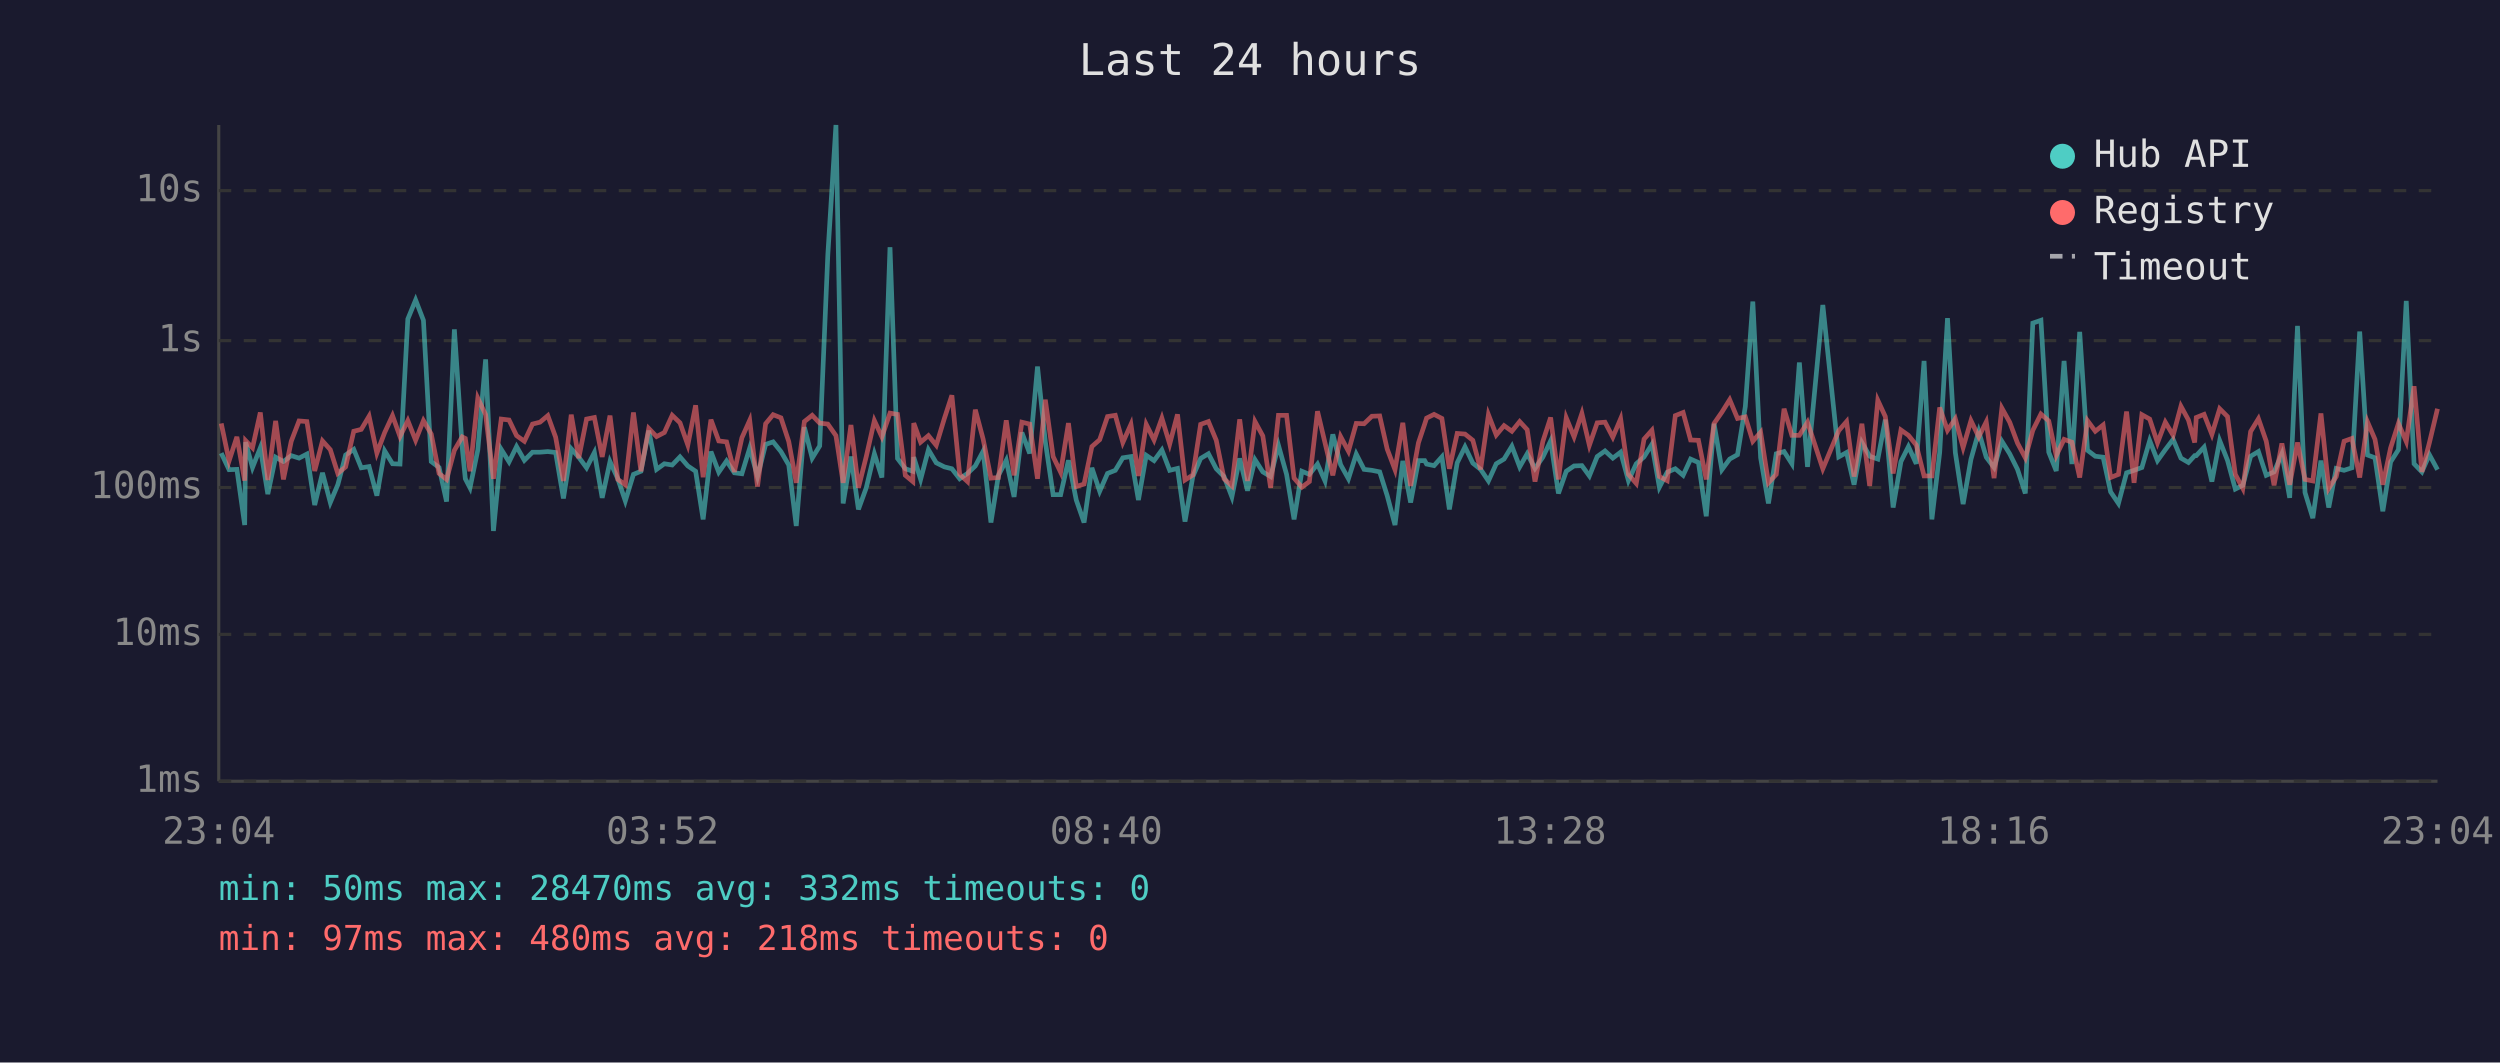
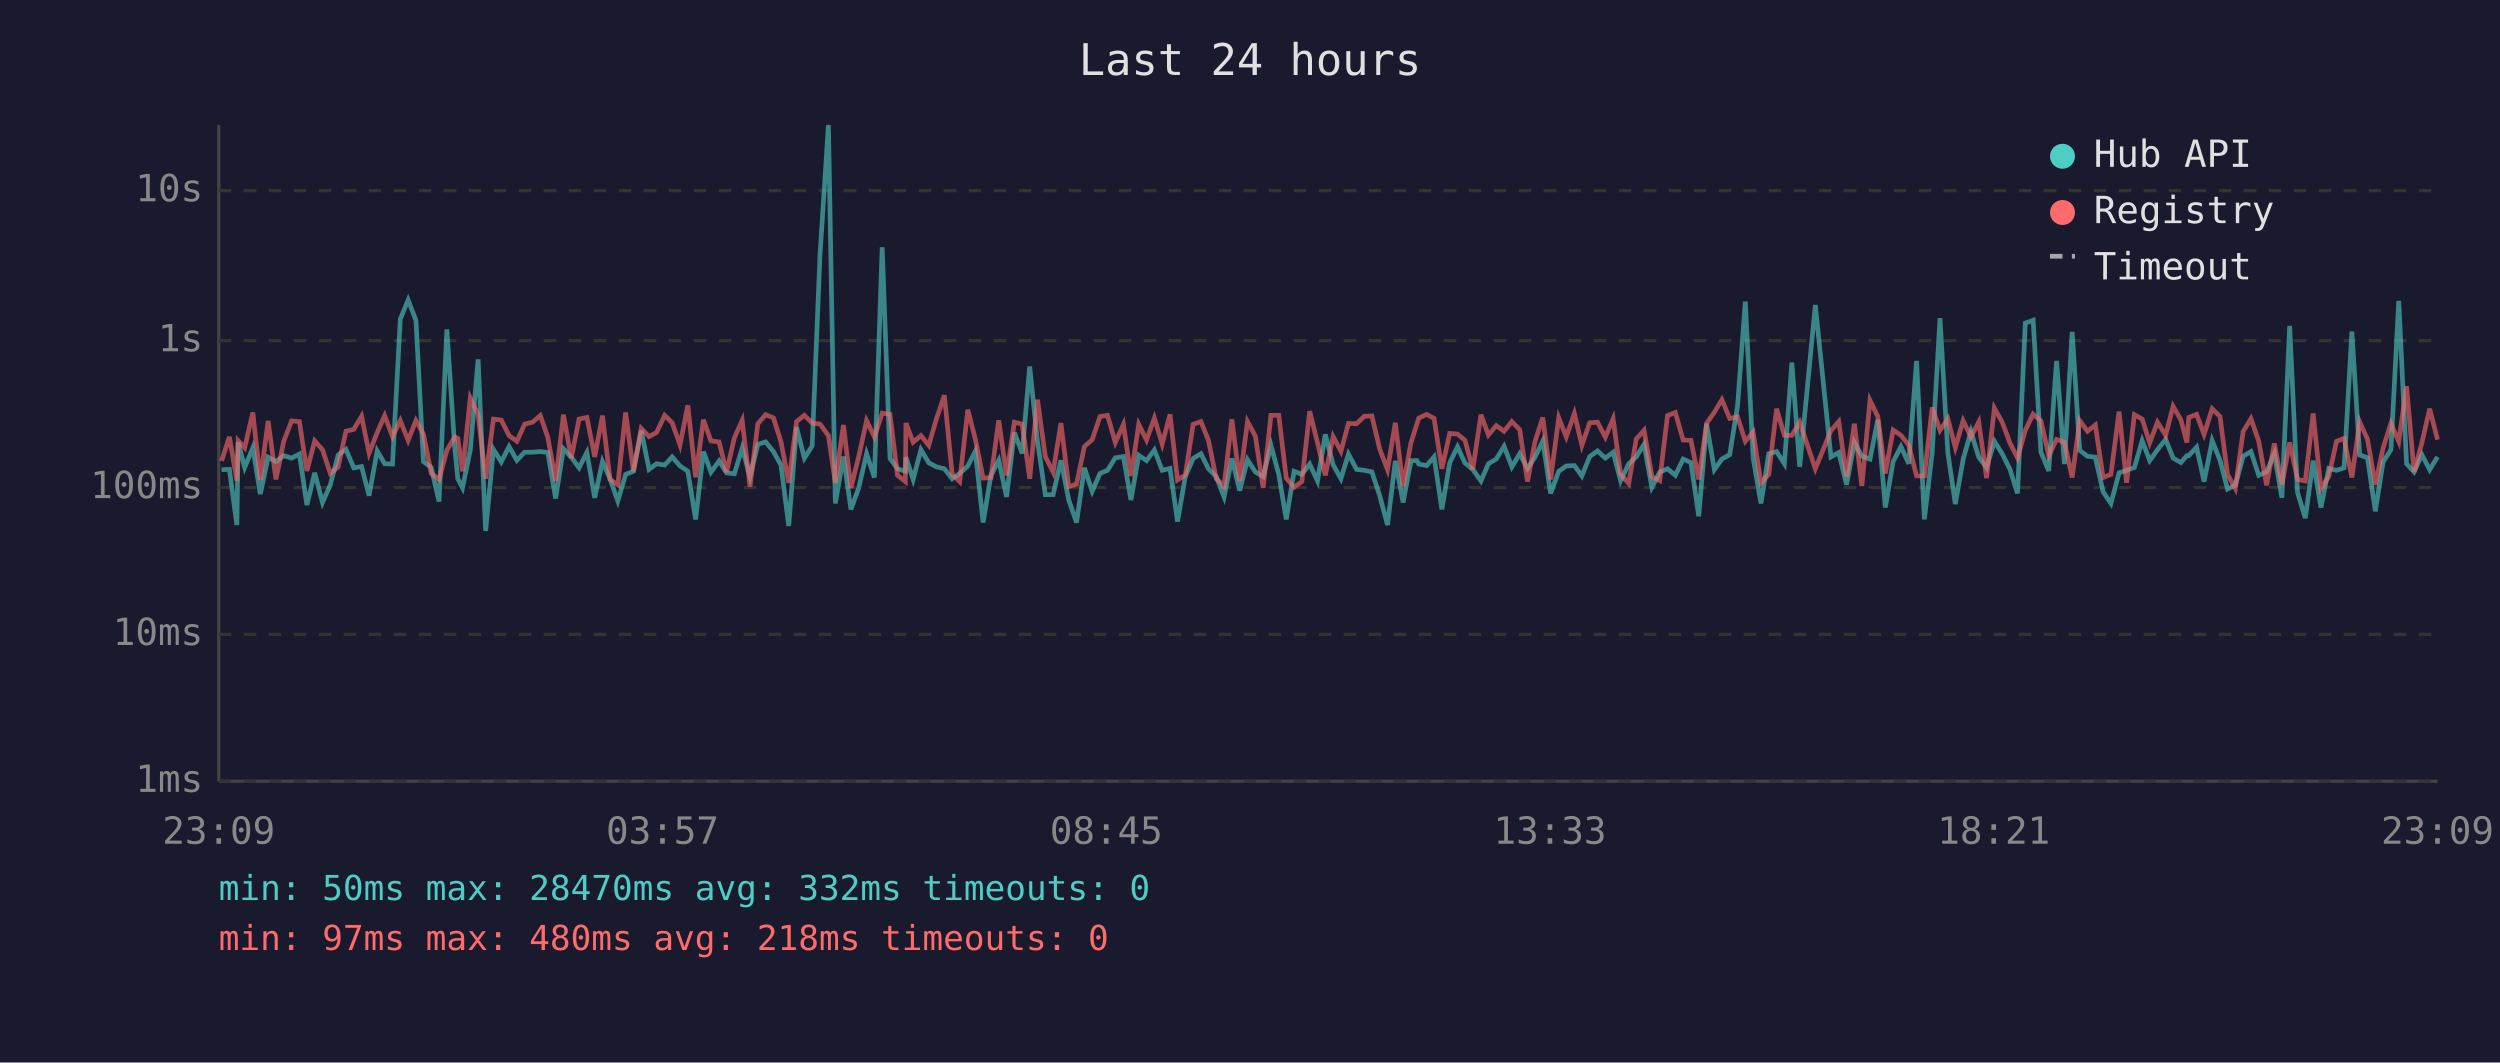
<svg xmlns="http://www.w3.org/2000/svg" viewBox="0 0 800 340" font-family="monospace" font-size="12">
  <rect width="800" height="340" fill="#1a1a2e" />
  <text x="400" y="24" fill="#e0e0e0" font-size="14" text-anchor="middle">Last 24 hours</text>
  <line x1="70" y1="40" x2="70" y2="250" stroke="#444" stroke-width="1" />
  <line x1="70" y1="250" x2="780" y2="250" stroke="#444" stroke-width="1" />
  <line x1="70" y1="250" x2="780" y2="250" stroke="#333" stroke-width="1" stroke-dasharray="4" />
  <text x="65" y="250" fill="#888" text-anchor="end" dominant-baseline="middle">1ms</text>
  <line x1="70" y1="203" x2="780" y2="203" stroke="#333" stroke-width="1" stroke-dasharray="4" />
  <text x="65" y="203" fill="#888" text-anchor="end" dominant-baseline="middle">10ms</text>
  <line x1="70" y1="156" x2="780" y2="156" stroke="#333" stroke-width="1" stroke-dasharray="4" />
  <text x="65" y="156" fill="#888" text-anchor="end" dominant-baseline="middle">100ms</text>
  <line x1="70" y1="109" x2="780" y2="109" stroke="#333" stroke-width="1" stroke-dasharray="4" />
  <text x="65" y="109" fill="#888" text-anchor="end" dominant-baseline="middle">1s</text>
  <line x1="70" y1="61" x2="780" y2="61" stroke="#333" stroke-width="1" stroke-dasharray="4" />
  <text x="65" y="61" fill="#888" text-anchor="end" dominant-baseline="middle">10s</text>
-   <text x="70" y="270" fill="#888" text-anchor="middle">23:04</text>
-   <text x="212" y="270" fill="#888" text-anchor="middle">03:52</text>
-   <text x="354" y="270" fill="#888" text-anchor="middle">08:40</text>
-   <text x="496" y="270" fill="#888" text-anchor="middle">13:28</text>
-   <text x="638" y="270" fill="#888" text-anchor="middle">18:16</text>
-   <text x="780" y="270" fill="#888" text-anchor="middle">23:04</text>
-   <polyline points="70.8,145.0 73.3,150.3 75.8,150.2 78.3,168.0 78.6,141.5 80.8,149.6 83.3,143.3 85.7,158.1 88.2,146.3 90.7,147.7 93.2,145.8 95.7,146.6 98.2,145.3 100.7,161.6 103.2,151.3 105.7,160.8 108.1,155.1 110.6,145.6 113.2,143.8 115.6,149.7 118.1,149.3 120.6,158.6 123.1,144.3 125.6,148.4 128.0,148.5 130.5,102.1 133.0,96.0 135.5,102.5 138.0,147.7 140.5,149.6 142.9,160.5 145.4,105.4 147.9,143.1 148.9,153.2 150.4,156.1 152.9,144.0 155.4,115.0 157.9,169.9 160.4,143.8 162.9,147.8 165.3,142.9 167.8,147.3 170.4,144.7 172.8,144.7 175.3,144.5 177.8,144.8 180.3,159.5 182.8,143.6 185.2,146.3 187.7,149.7 190.2,144.8 192.7,159.3 195.2,147.7 197.7,153.2 200.1,160.3 202.7,151.8 205.1,150.8 207.6,137.8 210.1,150.2 212.6,148.4 215.1,148.8 217.6,146.2 220.1,149.1 222.6,150.8 225.0,166.2 227.5,144.5 230.0,151.1 232.5,147.5 235.0,151.3 237.4,151.6 239.9,143.4 242.4,152.5 245.0,142.2 247.4,141.4 249.9,144.5 252.4,148.8 254.8,168.3 257.4,136.7 259.9,146.6 262.3,142.7 264.9,81.6 267.5,40.0 269.8,161.1 272.3,146.1 274.7,163.0 277.2,156.1 279.8,145.2 282.2,152.8 284.8,79.1 287.2,146.7 289.7,150.0 292.1,150.8 292.4,146.3 294.6,153.4 297.1,143.9 299.6,148.1 302.2,149.4 304.6,150.0 307.1,153.2 309.6,151.5 312.1,149.1 314.6,144.4 317.1,167.2 319.5,152.1 322.0,147.3 324.5,159.0 327.0,138.4 329.5,145.1 332.0,117.3 334.5,141.3 337.0,158.3 339.4,158.3 341.9,147.3 344.4,160.0 346.9,167.2 349.4,149.7 351.9,157.2 354.4,151.5 356.9,150.5 359.3,146.5 361.9,146.1 364.3,160.0 366.8,145.7 369.3,147.4 371.8,144.0 374.3,150.5 376.8,149.9 379.2,166.9 381.7,152.5 384.2,146.7 386.7,145.2 389.2,150.0 391.7,152.5 394.2,159.0 396.7,146.7 399.2,157.0 401.6,147.1 404.1,151.0 406.6,152.5 409.1,142.5 411.7,151.8 414.1,166.2 416.6,150.8 419.0,151.8 421.6,148.5 424.0,153.9 426.5,139.0 429.0,148.7 431.5,153.2 434.0,145.3 436.5,150.2 439.0,150.5 441.5,151.0 443.9,158.6 446.4,168.0 448.9,147.5 451.4,160.8 453.9,147.4 455.9,147.4 456.5,148.5 458.9,149.0 461.4,146.2 463.8,163.0 466.3,148.1 468.8,143.0 471.3,148.2 473.8,150.2 476.3,153.9 478.8,148.4 481.3,146.9 483.8,142.8 486.3,149.4 488.7,145.2 491.2,149.9 493.7,146.3 496.2,141.1 498.7,157.9 501.2,150.8 503.7,149.1 506.2,149.0 508.6,152.3 511.1,146.1 513.6,144.3 516.1,146.6 518.6,144.7 521.1,153.8 523.6,148.4 526.1,146.2 528.6,142.2 531.0,155.9 533.5,151.1 536.1,150.0 538.6,152.1 541.0,146.9 543.5,148.0 546.0,165.2 548.5,135.6 551.0,150.3 553.5,146.9 556.0,145.5 558.5,130.1 560.9,96.5 563.4,146.5 565.9,161.1 568.4,145.2 570.9,144.5 573.4,148.4 575.8,116.0 578.4,149.4 583.3,97.6 588.4,146.2 590.9,144.8 593.3,155.1 595.8,141.6 598.3,146.0 600.9,146.9 603.3,134.3 605.8,162.4 608.3,147.7 610.7,142.9 613.2,148.4 615.7,115.5 618.2,166.2 620.7,144.8 623.2,101.8 625.7,144.8 628.2,161.3 630.7,147.0 633.2,138.1 635.6,146.3 638.1,149.6 640.6,141.2 643.1,145.2 645.6,150.2 648.1,157.9 650.5,103.4 653.1,102.5 655.6,144.7 658.0,150.7 660.5,115.5 663.0,148.5 665.5,106.2 668.0,144.1 670.5,146.0 673.0,146.3 675.4,157.4 677.9,161.1 680.5,151.3 682.9,150.5 685.4,149.6 687.9,141.0 690.4,147.4 692.9,143.9 695.4,140.6 697.9,146.6 700.3,148.0 702.3,145.8 702.8,145.8 705.3,143.1 707.8,154.1 710.3,141.0 712.8,147.3 715.3,156.5 717.7,155.3 720.2,146.0 722.7,144.5 725.2,152.1 727.7,151.0 730.2,145.2 732.7,159.3 735.2,104.3 737.6,157.6 740.1,165.8 742.7,147.4 745.2,162.4 747.6,149.9 750.1,150.5 752.6,149.7 755.1,106.1 757.6,145.6 760.0,146.5 762.5,163.6 765.0,147.8 767.5,143.9 770.0,96.3 772.5,148.4 775.0,151.0 777.4,145.5 780.0,150.3" fill="none" stroke="#4ecdc4" stroke-width="1.5" opacity="0.6" />
-   <polyline points="70.8,135.5 73.3,147.5 75.8,139.8 78.3,153.8 78.6,141.0 80.8,143.3 83.3,132.0 85.7,153.6 88.2,134.7 90.7,153.4 93.2,141.2 95.7,134.7 98.2,134.9 100.7,150.7 103.2,141.1 105.7,143.9 108.1,151.5 110.6,149.4 113.2,138.0 115.6,137.4 118.1,133.2 120.6,145.0 123.1,138.4 125.6,133.0 128.0,139.7 130.5,134.6 133.0,140.9 135.5,134.6 138.0,138.9 140.5,151.5 142.9,153.4 145.4,144.1 147.9,139.8 148.9,140.3 150.4,150.8 152.9,127.4 155.4,132.7 157.9,153.2 160.4,134.1 162.9,134.4 165.3,139.4 167.8,141.2 170.4,135.7 172.8,135.1 175.3,133.0 177.8,139.9 180.3,153.9 182.8,132.7 185.2,146.6 187.7,134.1 190.2,133.6 192.7,146.2 195.2,133.0 197.7,153.4 200.1,155.1 202.7,132.0 205.1,150.8 207.6,137.1 210.1,139.7 212.6,138.4 215.1,132.9 217.6,135.3 220.1,142.4 222.6,129.7 225.0,152.7 227.5,134.3 230.0,141.1 232.5,141.4 235.0,151.0 237.4,140.1 239.9,134.5 242.4,155.7 245.0,135.6 247.4,132.7 249.9,133.7 252.4,141.3 254.8,154.5 257.4,134.9 259.9,132.9 262.3,135.4 264.9,135.7 267.5,139.4 269.8,154.5 272.3,136.0 274.7,156.1 277.2,146.1 279.8,134.6 282.2,139.8 284.8,132.2 287.2,132.6 289.7,152.1 292.1,154.1 292.4,135.4 294.6,141.5 297.1,139.4 299.6,142.5 302.2,133.9 304.6,126.5 307.1,151.8 309.6,154.1 312.1,131.1 314.6,140.5 317.1,153.0 319.5,152.8 322.0,134.5 324.5,152.1 327.0,135.1 329.5,135.7 332.0,153.2 334.5,127.9 337.0,146.1 339.4,151.1 341.9,135.4 344.4,155.7 346.9,154.9 349.4,142.9 351.9,140.7 354.4,133.3 356.9,132.9 359.3,141.6 361.9,135.8 364.3,152.3 366.8,135.8 369.3,140.8 371.8,133.8 374.3,142.1 376.8,132.6 379.2,153.6 381.7,152.0 384.2,135.8 386.7,134.9 389.2,140.9 391.7,153.2 394.2,155.5 396.7,134.2 399.2,153.9 401.6,134.9 404.1,139.5 406.6,156.1 409.1,132.9 411.7,132.9 414.1,153.0 416.6,155.9 419.0,154.1 421.6,131.6 424.0,141.7 426.5,152.1 429.0,139.7 431.5,144.4 434.0,135.5 436.5,135.6 439.0,133.2 441.5,133.1 443.9,143.7 446.4,150.3 448.9,135.3 451.4,155.5 453.9,141.7 455.9,135.7 456.5,133.8 458.9,132.6 461.4,133.9 463.8,150.0 466.3,138.7 468.8,138.9 471.3,140.9 473.8,150.2 476.3,132.7 478.8,139.2 481.3,136.2 483.8,138.0 486.3,134.9 488.7,137.5 491.2,154.1 493.7,141.3 496.2,133.6 498.7,153.4 501.2,133.7 503.7,139.8 506.2,132.3 508.6,142.5 511.1,135.3 513.6,135.1 516.1,139.9 518.6,134.0 521.1,151.8 523.6,154.7 526.1,140.5 528.6,137.7 531.0,152.5 533.5,153.8 536.1,133.0 538.6,132.0 541.0,140.8 543.5,140.9 546.0,153.4 548.5,135.5 551.0,131.9 553.5,127.9 556.0,133.9 558.5,133.4 560.9,141.2 563.4,138.3 565.9,154.5 568.4,151.8 570.9,130.8 573.4,139.3 575.8,139.3 578.4,135.1 583.3,150.0 588.4,137.8 590.9,134.9 593.3,152.5 595.8,135.6 598.3,155.5 600.9,128.1 603.3,133.3 605.8,151.5 608.3,137.6 610.7,139.3 613.2,142.4 615.7,152.3 618.2,152.3 620.7,130.4 623.2,137.7 625.7,134.0 628.2,143.2 630.7,134.6 633.2,139.8 635.6,135.0 638.1,153.0 640.6,130.6 643.1,135.1 645.6,141.8 648.1,146.5 650.5,137.7 653.1,132.5 655.6,134.7 658.0,145.8 660.5,140.6 663.0,141.5 665.5,152.8 668.0,134.6 670.5,138.0 673.0,136.0 675.4,152.8 677.9,151.8 680.5,131.7 682.9,154.5 685.4,132.7 687.9,134.1 690.4,141.7 692.9,135.1 695.4,139.3 697.9,130.0 700.3,134.4 702.3,141.6 702.8,133.6 705.3,132.6 707.8,139.0 710.3,130.8 712.8,133.3 715.3,151.8 717.7,156.3 720.2,138.1 722.7,134.0 725.2,141.2 727.7,155.3 730.2,141.9 732.7,155.1 735.2,141.6 737.6,153.4 740.1,153.9 742.7,132.3 745.2,156.3 747.6,152.5 750.1,141.2 752.6,140.3 755.1,152.8 757.6,135.0 760.0,140.6 762.5,155.1 765.0,143.3 767.5,135.5 770.0,141.3 772.5,123.6 775.0,151.0 777.4,141.7 780.0,130.8" fill="none" stroke="#ff6b6b" stroke-width="1.5" opacity="0.6" />
+   <text x="70" y="270" fill="#888" text-anchor="middle">23:09</text>
+   <text x="212" y="270" fill="#888" text-anchor="middle">03:57</text>
+   <text x="354" y="270" fill="#888" text-anchor="middle">08:45</text>
+   <text x="496" y="270" fill="#888" text-anchor="middle">13:33</text>
+   <text x="638" y="270" fill="#888" text-anchor="middle">18:21</text>
+   <text x="780" y="270" fill="#888" text-anchor="middle">23:09</text>
+   <polyline points="70.9,150.3 73.4,150.2 75.8,168.0 76.2,141.5 78.3,149.6 80.9,143.3 83.3,158.1 85.8,146.3 88.3,147.7 90.8,145.8 93.3,146.6 95.8,145.3 98.2,161.6 100.7,151.3 103.2,160.8 105.7,155.1 108.2,145.6 110.7,143.8 113.2,149.7 115.7,149.3 118.1,158.6 120.7,144.3 123.1,148.4 125.6,148.5 128.1,102.1 130.6,96.0 133.1,102.5 135.5,147.7 138.0,149.6 140.5,160.5 143.0,105.4 145.5,143.1 146.5,153.2 148.0,156.1 150.5,144.0 153.0,115.0 155.4,169.9 157.9,143.8 160.4,147.8 162.9,142.9 165.4,147.3 167.9,144.7 170.4,144.7 172.9,144.5 175.3,144.8 177.8,159.5 180.3,143.6 182.8,146.3 185.3,149.7 187.8,144.8 190.3,159.3 192.8,147.7 195.2,153.2 197.7,160.3 200.2,151.8 202.7,150.8 205.2,137.8 207.7,150.2 210.1,148.4 212.7,148.8 215.1,146.2 217.6,149.1 220.1,150.8 222.6,166.2 225.1,144.5 227.5,151.1 230.1,147.5 232.5,151.3 235.0,151.6 237.5,143.4 240.0,152.5 242.5,142.2 245.0,141.4 247.5,144.5 249.9,148.8 252.4,168.3 254.9,136.7 257.4,146.6 259.9,142.7 262.4,81.6 265.1,40.0 267.3,161.1 269.9,146.1 272.3,163.0 274.8,156.1 277.3,145.2 279.8,152.8 282.3,79.1 284.8,146.7 287.2,150.0 289.7,150.8 289.9,146.3 292.2,153.4 294.7,143.9 297.2,148.1 299.7,149.4 302.2,150.0 304.7,153.2 307.1,151.5 309.7,149.1 312.1,144.4 314.6,167.2 317.1,152.1 319.6,147.3 322.1,159.0 324.6,138.4 327.1,145.1 329.5,117.3 332.0,141.3 334.5,158.3 337.0,158.3 339.5,147.3 342.0,160.0 344.5,167.2 347.0,149.7 349.5,157.2 352.0,151.5 354.4,150.5 356.9,146.5 359.5,146.1 361.9,160.0 364.4,145.7 366.9,147.4 369.4,144.0 371.9,150.5 374.4,149.9 376.8,166.9 379.3,152.5 381.8,146.7 384.3,145.2 386.7,150.0 389.2,152.5 391.7,159.0 394.2,146.7 396.7,157.0 399.2,147.1 401.7,151.0 404.2,152.5 406.7,142.5 409.2,151.8 411.6,166.2 414.1,150.8 416.6,151.8 419.1,148.5 421.6,153.9 424.1,139.0 426.6,148.7 429.1,153.2 431.5,145.3 434.1,150.2 436.6,150.5 439.0,151.0 441.5,158.6 444.0,168.0 446.5,147.5 449.0,160.8 451.5,147.4 453.4,147.4 454.0,148.5 456.5,149.0 458.9,146.2 461.4,163.0 463.9,148.1 466.4,143.0 468.8,148.2 471.3,150.2 473.9,153.9 476.3,148.4 478.8,146.9 481.3,142.8 483.8,149.4 486.3,145.2 488.8,149.9 491.2,146.3 493.7,141.1 496.2,157.9 498.8,150.8 501.2,149.1 503.8,149.0 506.2,152.3 508.7,146.1 511.2,144.3 513.7,146.6 516.2,144.7 518.6,153.8 521.2,148.4 523.6,146.2 526.1,142.2 528.6,155.9 531.1,151.1 533.6,150.0 536.1,152.1 538.6,146.9 541.1,148.0 543.6,165.2 546.1,135.6 548.6,150.3 551.0,146.9 553.5,145.5 556.0,130.1 558.5,96.5 561.0,146.5 563.5,161.1 566.0,145.2 568.5,144.5 571.0,148.4 573.4,116.0 575.9,149.4 580.9,97.6 585.9,146.2 588.4,144.8 590.9,155.1 593.4,141.6 595.8,146.0 598.4,146.9 600.9,134.3 603.3,162.4 605.8,147.7 608.3,142.9 610.8,148.4 613.3,115.5 615.8,166.2 618.3,144.8 620.8,101.8 623.3,144.8 625.7,161.3 628.2,147.0 630.7,138.1 633.2,146.3 635.7,149.6 638.2,141.2 640.7,145.2 643.2,150.2 645.6,157.9 648.1,103.4 650.6,102.5 653.1,144.7 655.6,150.7 658.1,115.5 660.6,148.5 663.1,106.2 665.5,144.1 668.0,146.0 670.5,146.3 673.0,157.4 675.5,161.1 678.1,151.3 680.5,150.5 683.0,149.6 685.5,141.0 687.9,147.4 690.4,143.9 693.0,140.6 695.4,146.6 697.9,148.0 699.8,145.8 700.4,145.8 702.9,143.1 705.3,154.1 707.9,141.0 710.4,147.3 712.8,156.5 715.3,155.3 717.8,146.0 720.3,144.5 722.8,152.1 725.3,151.0 727.8,145.2 730.2,159.3 732.7,104.3 735.2,157.6 737.7,165.8 740.2,147.4 742.7,162.4 745.2,149.9 747.7,150.5 750.1,149.7 752.6,106.1 755.1,145.6 757.6,146.5 760.1,163.6 762.6,147.8 765.1,143.9 767.6,96.3 770.1,148.4 772.5,151.0 775.0,145.5 777.5,150.3 780.0,146.2" fill="none" stroke="#4ecdc4" stroke-width="1.5" opacity="0.6" />
+   <polyline points="70.9,147.5 73.4,139.8 75.8,153.8 76.2,141.0 78.3,143.3 80.9,132.0 83.3,153.6 85.8,134.7 88.3,153.4 90.8,141.2 93.3,134.7 95.8,134.9 98.2,150.7 100.7,141.1 103.2,143.9 105.7,151.5 108.2,149.4 110.7,138.0 113.2,137.4 115.7,133.2 118.1,145.0 120.7,138.4 123.1,133.0 125.6,139.7 128.1,134.6 130.6,140.9 133.1,134.6 135.5,138.9 138.0,151.5 140.5,153.4 143.0,144.1 145.5,139.8 146.5,140.3 148.0,150.8 150.5,127.4 153.0,132.7 155.4,153.2 157.9,134.1 160.4,134.4 162.9,139.4 165.4,141.2 167.9,135.7 170.4,135.1 172.9,133.0 175.3,139.9 177.8,153.9 180.3,132.7 182.8,146.6 185.3,134.1 187.8,133.6 190.3,146.2 192.8,133.0 195.2,153.4 197.7,155.1 200.2,132.0 202.7,150.8 205.2,137.1 207.7,139.7 210.1,138.4 212.7,132.9 215.1,135.3 217.6,142.4 220.1,129.7 222.6,152.7 225.1,134.3 227.5,141.1 230.1,141.4 232.5,151.0 235.0,140.1 237.5,134.5 240.0,155.7 242.5,135.6 245.0,132.7 247.5,133.7 249.9,141.3 252.4,154.5 254.9,134.9 257.4,132.9 259.9,135.4 262.4,135.7 265.1,139.4 267.3,154.5 269.9,136.0 272.3,156.1 274.8,146.1 277.3,134.6 279.8,139.8 282.3,132.2 284.8,132.6 287.2,152.1 289.7,154.1 289.9,135.4 292.2,141.5 294.7,139.4 297.2,142.5 299.7,133.9 302.2,126.5 304.7,151.8 307.1,154.1 309.7,131.1 312.1,140.5 314.6,153.0 317.1,152.8 319.6,134.5 322.1,152.1 324.6,135.1 327.1,135.7 329.5,153.2 332.0,127.9 334.5,146.1 337.0,151.1 339.5,135.4 342.0,155.7 344.5,154.9 347.0,142.9 349.5,140.7 352.0,133.3 354.4,132.9 356.9,141.6 359.5,135.8 361.9,152.3 364.4,135.8 366.9,140.8 369.4,133.8 371.9,142.1 374.4,132.6 376.8,153.6 379.3,152.0 381.8,135.8 384.3,134.9 386.7,140.9 389.2,153.2 391.7,155.5 394.2,134.2 396.7,153.9 399.2,134.9 401.7,139.5 404.2,156.1 406.7,132.9 409.2,132.9 411.6,153.0 414.1,155.9 416.6,154.1 419.1,131.6 421.6,141.7 424.1,152.1 426.6,139.7 429.1,144.4 431.5,135.5 434.1,135.6 436.6,133.2 439.0,133.1 441.5,143.7 444.0,150.3 446.5,135.3 449.0,155.5 451.5,141.7 453.4,135.7 454.0,133.8 456.5,132.6 458.9,133.9 461.4,150.0 463.9,138.7 466.4,138.9 468.8,140.9 471.3,150.2 473.9,132.7 476.3,139.2 478.8,136.2 481.3,138.0 483.8,134.9 486.3,137.5 488.8,154.1 491.2,141.3 493.7,133.6 496.2,153.4 498.8,133.7 501.2,139.8 503.8,132.3 506.2,142.5 508.7,135.3 511.2,135.1 513.7,139.9 516.2,134.0 518.6,151.8 521.2,154.7 523.6,140.5 526.1,137.7 528.6,152.5 531.1,153.8 533.6,133.0 536.1,132.0 538.6,140.8 541.1,140.9 543.6,153.4 546.1,135.5 548.6,131.9 551.0,127.9 553.5,133.9 556.0,133.4 558.5,141.2 561.0,138.3 563.5,154.5 566.0,151.8 568.5,130.8 571.0,139.3 573.4,139.3 575.9,135.1 580.9,150.0 585.9,137.8 588.4,134.9 590.9,152.5 593.4,135.6 595.8,155.5 598.4,128.1 600.9,133.3 603.3,151.5 605.8,137.6 608.3,139.3 610.8,142.4 613.3,152.3 615.8,152.3 618.3,130.4 620.8,137.7 623.3,134.0 625.7,143.2 628.2,134.6 630.7,139.8 633.2,135.0 635.7,153.0 638.2,130.6 640.7,135.1 643.2,141.8 645.6,146.5 648.1,137.7 650.6,132.5 653.1,134.7 655.6,145.8 658.1,140.6 660.6,141.5 663.1,152.8 665.5,134.6 668.0,138.0 670.5,136.0 673.0,152.8 675.5,151.8 678.1,131.7 680.5,154.5 683.0,132.7 685.5,134.1 687.9,141.7 690.4,135.1 693.0,139.3 695.4,130.0 697.9,134.4 699.8,141.6 700.4,133.6 702.9,132.6 705.3,139.0 707.9,130.8 710.4,133.3 712.8,151.8 715.3,156.3 717.8,138.1 720.3,134.0 722.8,141.2 725.3,155.3 727.8,141.9 730.2,155.1 732.7,141.6 735.2,153.4 737.7,153.9 740.2,132.3 742.7,156.3 745.2,152.5 747.7,141.2 750.1,140.3 752.6,152.8 755.1,135.0 757.6,140.6 760.1,155.1 762.6,143.3 765.1,135.5 767.6,141.3 770.1,123.6 772.5,151.0 775.0,141.7 777.5,130.8 780.0,140.7" fill="none" stroke="#ff6b6b" stroke-width="1.5" opacity="0.6" />
  <circle cx="660" cy="50" r="4" fill="#4ecdc4" />
  <text x="670" y="50" fill="#e0e0e0" dominant-baseline="middle">Hub API</text>
  <circle cx="660" cy="68" r="4" fill="#ff6b6b" />
  <text x="670" y="68" fill="#e0e0e0" dominant-baseline="middle">Registry</text>
  <line x1="656" y1="82" x2="664" y2="82" stroke="#e0e0e0" stroke-width="1.5" stroke-dasharray="4,3" opacity="0.7" />
  <text x="670" y="86" fill="#e0e0e0" dominant-baseline="middle">Timeout</text>
  <text x="70" y="288" fill="#4ecdc4" font-size="11">min: 50ms  max: 28470ms  avg: 332ms  timeouts: 0</text>
  <text x="70" y="304" fill="#ff6b6b" font-size="11">min: 97ms  max: 480ms  avg: 218ms  timeouts: 0</text>
</svg>
